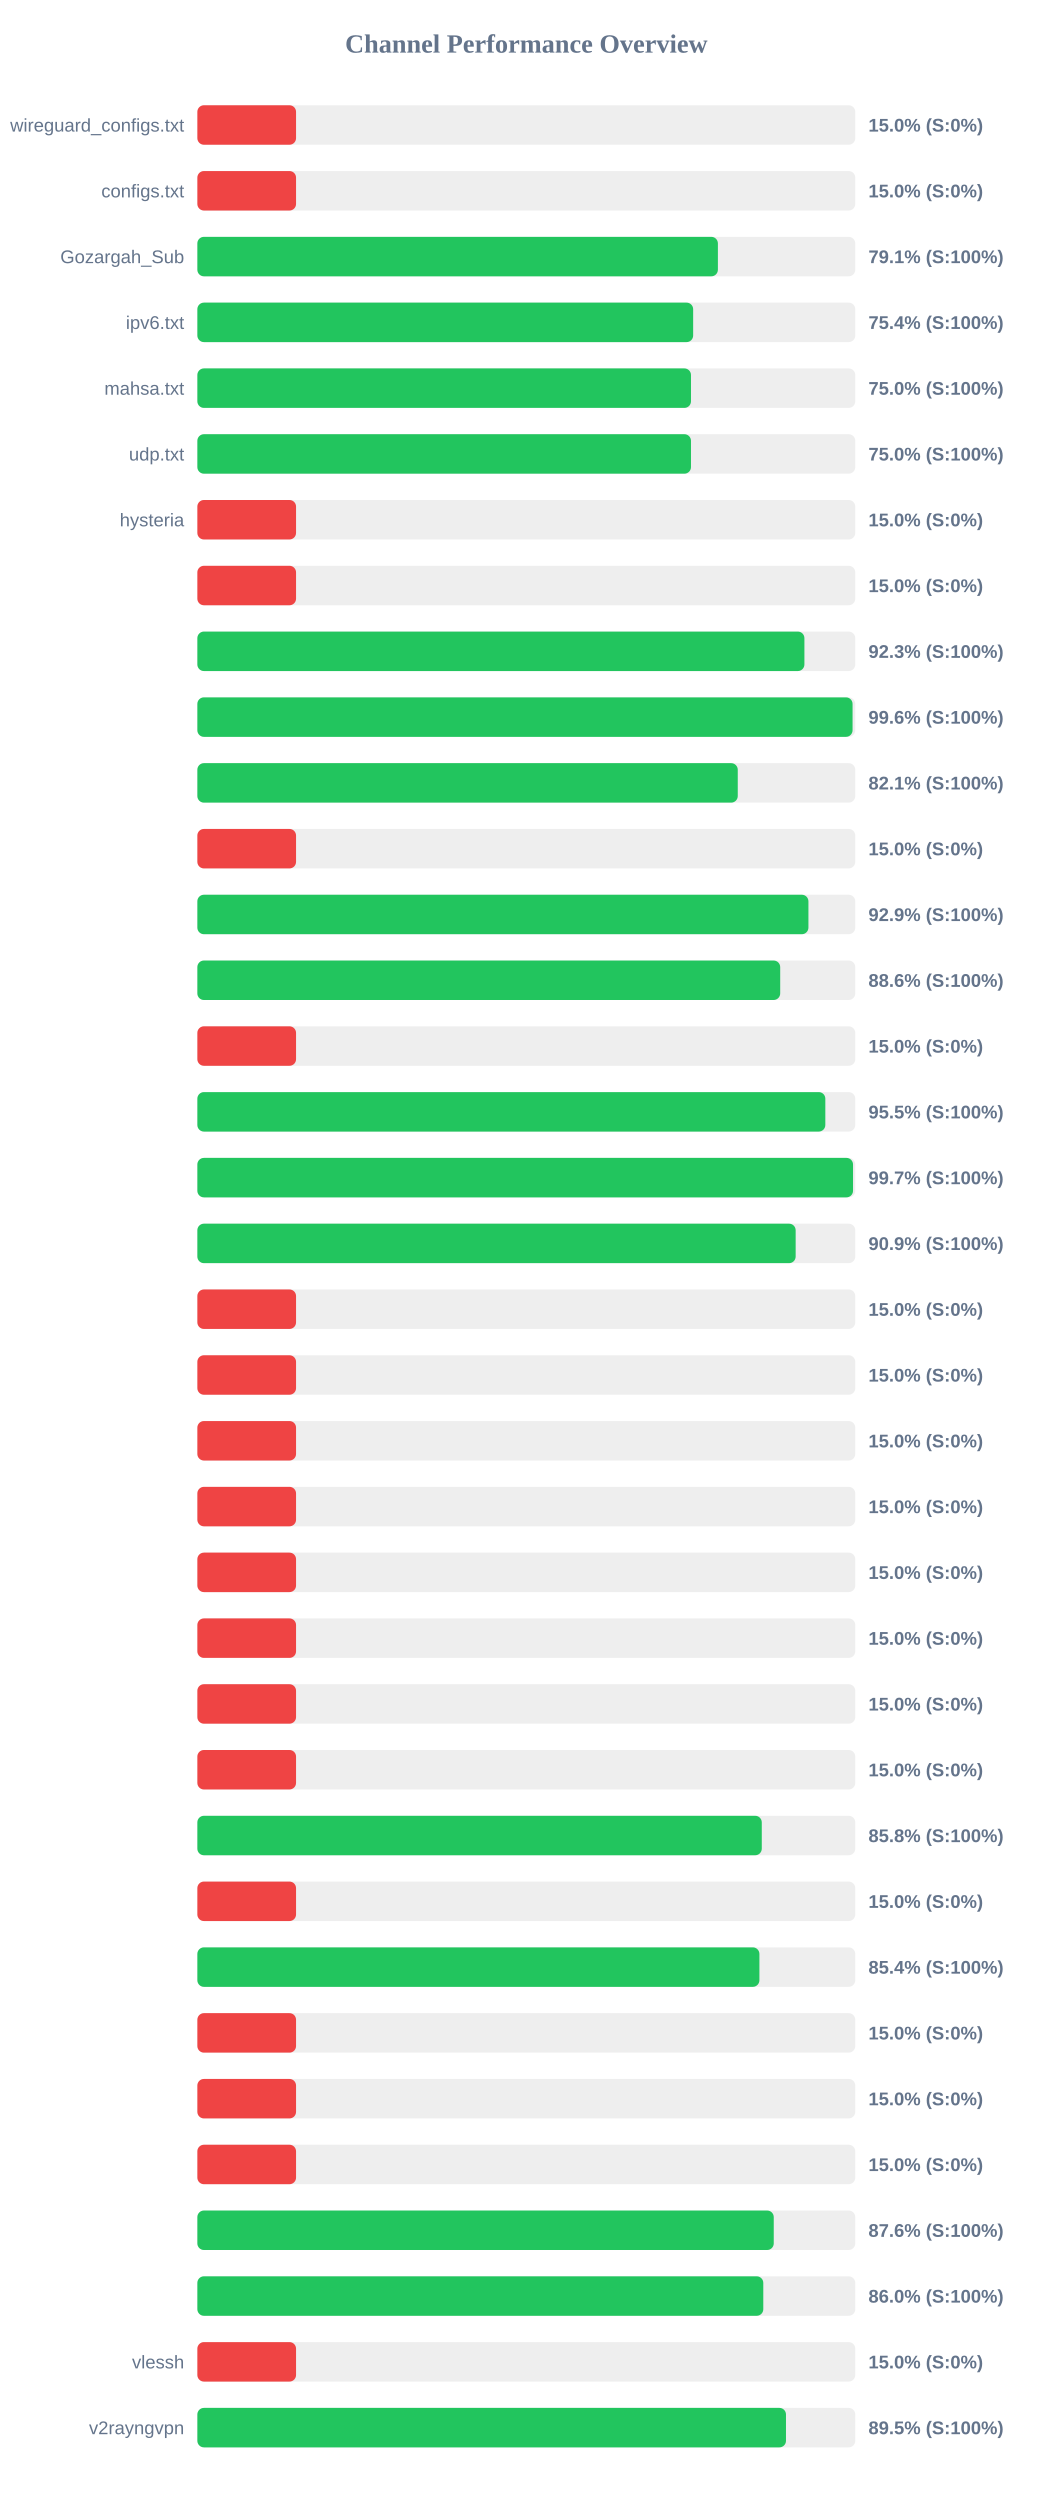
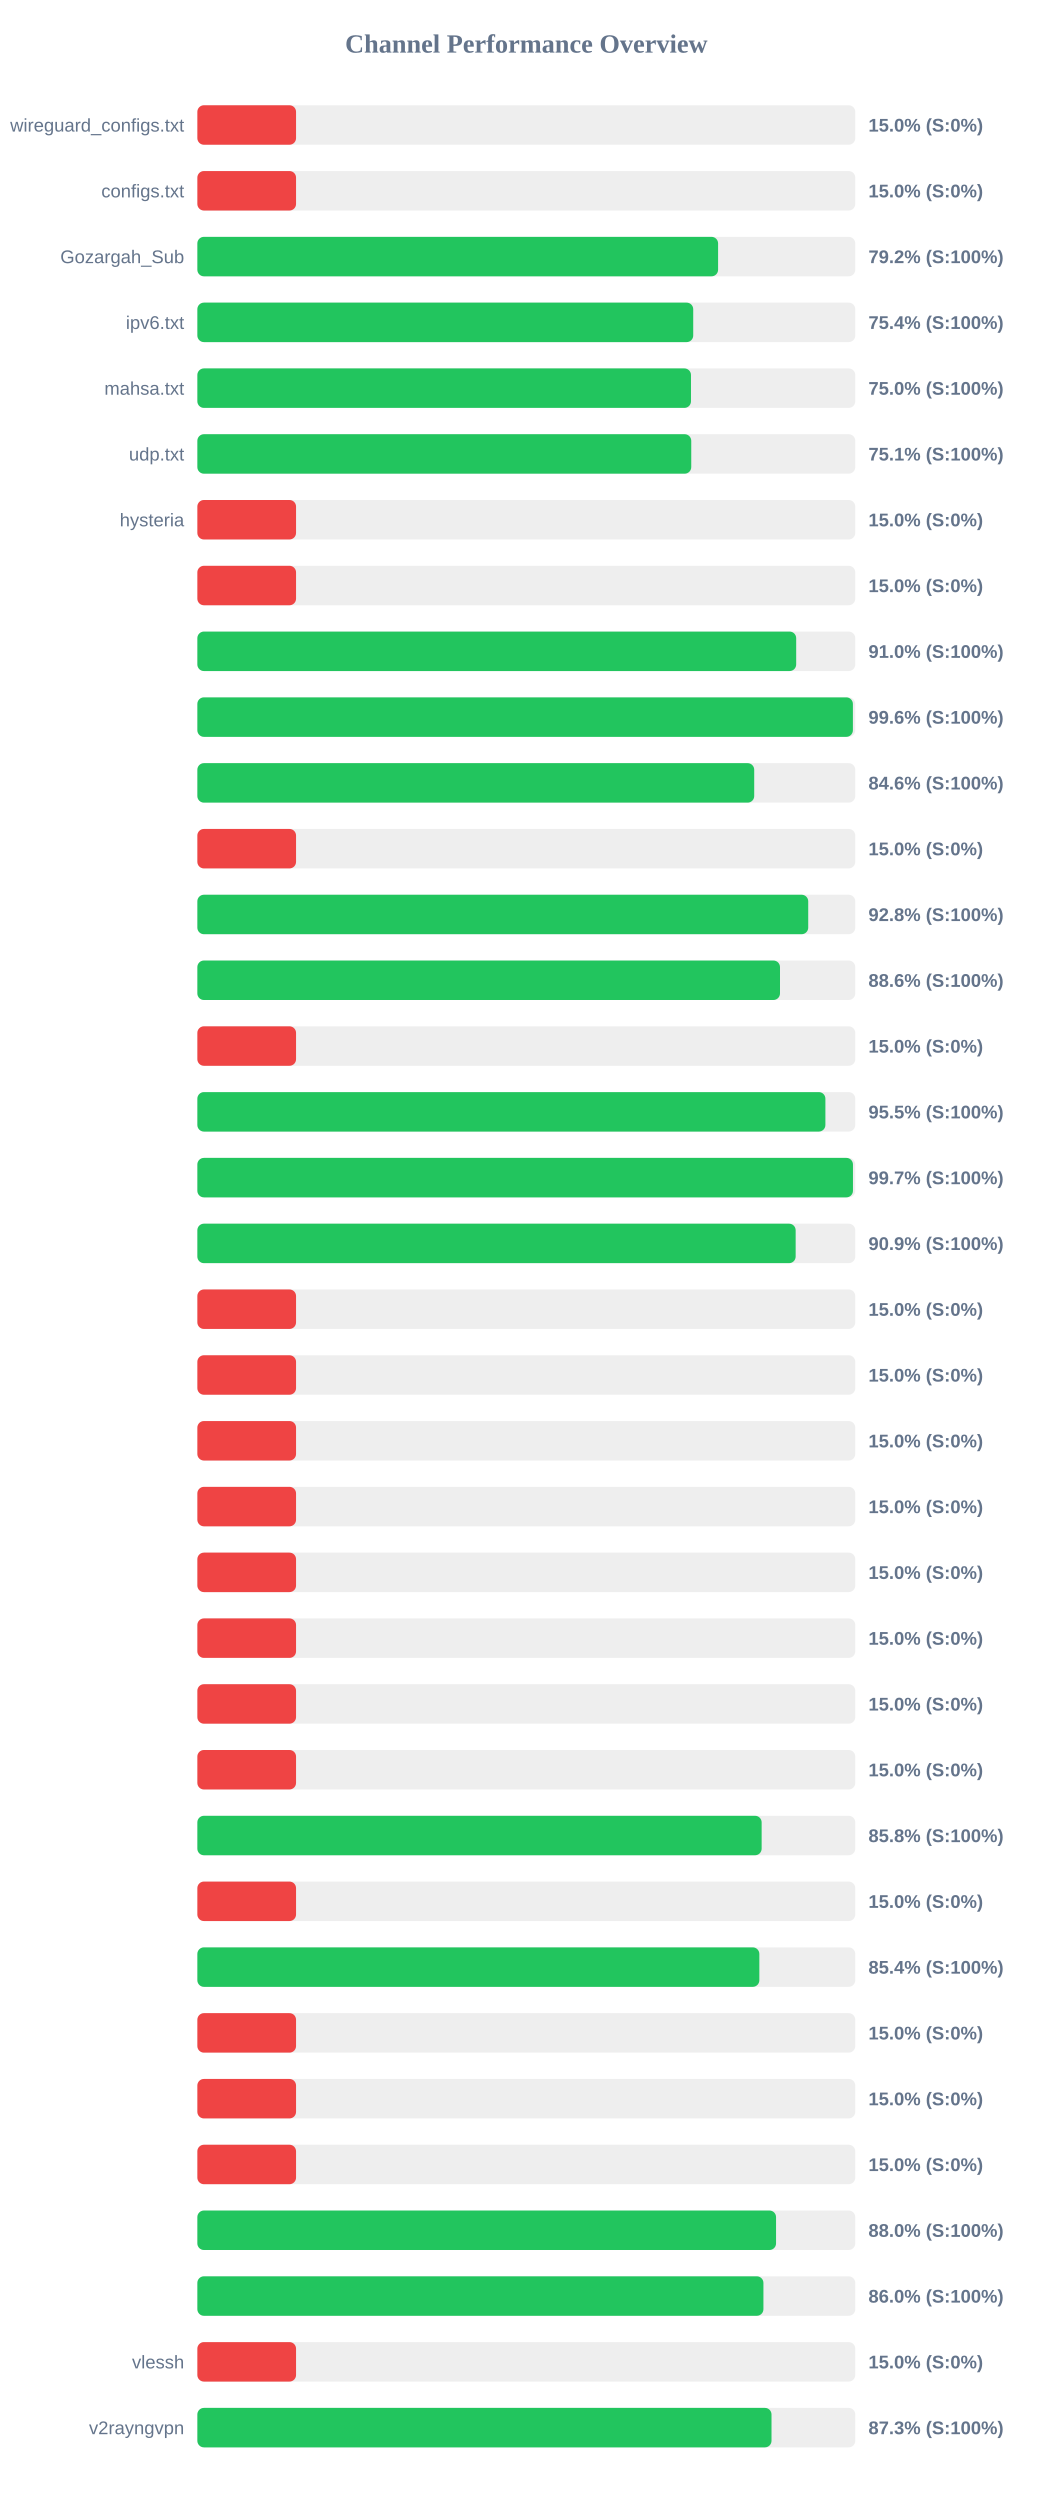
<svg xmlns="http://www.w3.org/2000/svg" width="800" height="1900" version="1.1">
  <style>
        .row { font: 14px Arial; fill: #64748b; }
        .score { font: bold 14px Arial; fill: #64748b; }
    </style>
  <text x="400" y="40" text-anchor="middle" font-size="20px" font-weight="bold" fill="#64748b">Channel Performance Overview</text>
  <rect x="150" y="80" width="500" height="30" fill="#eee" rx="5" />
  <rect x="150" y="80" width="75.0" height="30" fill="#ef4444" rx="5" />
  <text x="140" y="100" text-anchor="end" class="row">wireguard_configs.txt</text>
  <text x="660" y="100" text-anchor="start" class="score">15.0% (S:0%)</text>
  <rect x="150" y="130" width="500" height="30" fill="#eee" rx="5" />
  <rect x="150" y="130" width="75.0" height="30" fill="#ef4444" rx="5" />
  <text x="140" y="150" text-anchor="end" class="row">configs.txt</text>
  <text x="660" y="150" text-anchor="start" class="score">15.0% (S:0%)</text>
  <rect x="150" y="180" width="500" height="30" fill="#eee" rx="5" />
-   <rect x="150" y="180" width="395.6" height="30" fill="#22c55e" rx="5" />
+   <rect x="150" y="180" width="395.75" height="30" fill="#22c55e" rx="5" />
  <text x="140" y="200" text-anchor="end" class="row">Gozargah_Sub</text>
-   <text x="660" y="200" text-anchor="start" class="score">79.1% (S:100%)</text>
+   <text x="660" y="200" text-anchor="start" class="score">79.2% (S:100%)</text>
  <rect x="150" y="230" width="500" height="30" fill="#eee" rx="5" />
-   <rect x="150" y="230" width="376.8" height="30" fill="#22c55e" rx="5" />
+   <rect x="150" y="230" width="376.85" height="30" fill="#22c55e" rx="5" />
  <text x="140" y="250" text-anchor="end" class="row">ipv6.txt</text>
  <text x="660" y="250" text-anchor="start" class="score">75.4% (S:100%)</text>
  <rect x="150" y="280" width="500" height="30" fill="#eee" rx="5" />
  <rect x="150" y="280" width="375.15" height="30" fill="#22c55e" rx="5" />
  <text x="140" y="300" text-anchor="end" class="row">mahsa.txt</text>
  <text x="660" y="300" text-anchor="start" class="score">75.0% (S:100%)</text>
  <rect x="150" y="330" width="500" height="30" fill="#eee" rx="5" />
-   <rect x="150" y="330" width="375.15" height="30" fill="#22c55e" rx="5" />
+   <rect x="150" y="330" width="375.35" height="30" fill="#22c55e" rx="5" />
  <text x="140" y="350" text-anchor="end" class="row">udp.txt</text>
-   <text x="660" y="350" text-anchor="start" class="score">75.0% (S:100%)</text>
+   <text x="660" y="350" text-anchor="start" class="score">75.1% (S:100%)</text>
  <rect x="150" y="380" width="500" height="30" fill="#eee" rx="5" />
  <rect x="150" y="380" width="75.0" height="30" fill="#ef4444" rx="5" />
  <text x="140" y="400" text-anchor="end" class="row">hysteria</text>
  <text x="660" y="400" text-anchor="start" class="score">15.0% (S:0%)</text>
  <rect x="150" y="430" width="500" height="30" fill="#eee" rx="5" />
  <rect x="150" y="430" width="75.0" height="30" fill="#ef4444" rx="5" />
  <text x="140" y="450" text-anchor="end" class="row" />
  <text x="660" y="450" text-anchor="start" class="score">15.0% (S:0%)</text>
  <rect x="150" y="480" width="500" height="30" fill="#eee" rx="5" />
-   <rect x="150" y="480" width="461.35" height="30" fill="#22c55e" rx="5" />
+   <rect x="150" y="480" width="455.1" height="30" fill="#22c55e" rx="5" />
  <text x="140" y="500" text-anchor="end" class="row" />
-   <text x="660" y="500" text-anchor="start" class="score">92.3% (S:100%)</text>
+   <text x="660" y="500" text-anchor="start" class="score">91.0% (S:100%)</text>
  <rect x="150" y="530" width="500" height="30" fill="#eee" rx="5" />
-   <rect x="150" y="530" width="497.95" height="30" fill="#22c55e" rx="5" />
+   <rect x="150" y="530" width="498.2" height="30" fill="#22c55e" rx="5" />
  <text x="140" y="550" text-anchor="end" class="row" />
  <text x="660" y="550" text-anchor="start" class="score">99.6% (S:100%)</text>
  <rect x="150" y="580" width="500" height="30" fill="#eee" rx="5" />
-   <rect x="150" y="580" width="410.7" height="30" fill="#22c55e" rx="5" />
+   <rect x="150" y="580" width="423.2" height="30" fill="#22c55e" rx="5" />
  <text x="140" y="600" text-anchor="end" class="row" />
-   <text x="660" y="600" text-anchor="start" class="score">82.1% (S:100%)</text>
+   <text x="660" y="600" text-anchor="start" class="score">84.6% (S:100%)</text>
  <rect x="150" y="630" width="500" height="30" fill="#eee" rx="5" />
  <rect x="150" y="630" width="75.0" height="30" fill="#ef4444" rx="5" />
  <text x="140" y="650" text-anchor="end" class="row" />
  <text x="660" y="650" text-anchor="start" class="score">15.0% (S:0%)</text>
  <rect x="150" y="680" width="500" height="30" fill="#eee" rx="5" />
-   <rect x="150" y="680" width="464.4" height="30" fill="#22c55e" rx="5" />
+   <rect x="150" y="680" width="464.25" height="30" fill="#22c55e" rx="5" />
  <text x="140" y="700" text-anchor="end" class="row" />
-   <text x="660" y="700" text-anchor="start" class="score">92.9% (S:100%)</text>
+   <text x="660" y="700" text-anchor="start" class="score">92.8% (S:100%)</text>
  <rect x="150" y="730" width="500" height="30" fill="#eee" rx="5" />
-   <rect x="150" y="730" width="442.95" height="30" fill="#22c55e" rx="5" />
+   <rect x="150" y="730" width="442.8" height="30" fill="#22c55e" rx="5" />
  <text x="140" y="750" text-anchor="end" class="row" />
  <text x="660" y="750" text-anchor="start" class="score">88.6% (S:100%)</text>
  <rect x="150" y="780" width="500" height="30" fill="#eee" rx="5" />
  <rect x="150" y="780" width="75.0" height="30" fill="#ef4444" rx="5" />
  <text x="140" y="800" text-anchor="end" class="row" />
  <text x="660" y="800" text-anchor="start" class="score">15.0% (S:0%)</text>
  <rect x="150" y="830" width="500" height="30" fill="#eee" rx="5" />
-   <rect x="150" y="830" width="477.25" height="30" fill="#22c55e" rx="5" />
+   <rect x="150" y="830" width="477.3" height="30" fill="#22c55e" rx="5" />
  <text x="140" y="850" text-anchor="end" class="row" />
  <text x="660" y="850" text-anchor="start" class="score">95.5% (S:100%)</text>
  <rect x="150" y="880" width="500" height="30" fill="#eee" rx="5" />
-   <rect x="150" y="880" width="498.3" height="30" fill="#22c55e" rx="5" />
+   <rect x="150" y="880" width="498.25" height="30" fill="#22c55e" rx="5" />
  <text x="140" y="900" text-anchor="end" class="row" />
  <text x="660" y="900" text-anchor="start" class="score">99.7% (S:100%)</text>
  <rect x="150" y="930" width="500" height="30" fill="#eee" rx="5" />
  <rect x="150" y="930" width="454.7" height="30" fill="#22c55e" rx="5" />
  <text x="140" y="950" text-anchor="end" class="row" />
  <text x="660" y="950" text-anchor="start" class="score">90.9% (S:100%)</text>
  <rect x="150" y="980" width="500" height="30" fill="#eee" rx="5" />
  <rect x="150" y="980" width="75.0" height="30" fill="#ef4444" rx="5" />
  <text x="140" y="1000" text-anchor="end" class="row" />
  <text x="660" y="1000" text-anchor="start" class="score">15.0% (S:0%)</text>
  <rect x="150" y="1030" width="500" height="30" fill="#eee" rx="5" />
  <rect x="150" y="1030" width="75.0" height="30" fill="#ef4444" rx="5" />
  <text x="140" y="1050" text-anchor="end" class="row" />
  <text x="660" y="1050" text-anchor="start" class="score">15.0% (S:0%)</text>
  <rect x="150" y="1080" width="500" height="30" fill="#eee" rx="5" />
  <rect x="150" y="1080" width="75.0" height="30" fill="#ef4444" rx="5" />
  <text x="140" y="1100" text-anchor="end" class="row" />
  <text x="660" y="1100" text-anchor="start" class="score">15.0% (S:0%)</text>
  <rect x="150" y="1130" width="500" height="30" fill="#eee" rx="5" />
  <rect x="150" y="1130" width="75.0" height="30" fill="#ef4444" rx="5" />
  <text x="140" y="1150" text-anchor="end" class="row" />
  <text x="660" y="1150" text-anchor="start" class="score">15.0% (S:0%)</text>
  <rect x="150" y="1180" width="500" height="30" fill="#eee" rx="5" />
  <rect x="150" y="1180" width="75.0" height="30" fill="#ef4444" rx="5" />
  <text x="140" y="1200" text-anchor="end" class="row" />
  <text x="660" y="1200" text-anchor="start" class="score">15.0% (S:0%)</text>
  <rect x="150" y="1230" width="500" height="30" fill="#eee" rx="5" />
  <rect x="150" y="1230" width="75.0" height="30" fill="#ef4444" rx="5" />
  <text x="140" y="1250" text-anchor="end" class="row" />
  <text x="660" y="1250" text-anchor="start" class="score">15.0% (S:0%)</text>
  <rect x="150" y="1280" width="500" height="30" fill="#eee" rx="5" />
  <rect x="150" y="1280" width="75.0" height="30" fill="#ef4444" rx="5" />
  <text x="140" y="1300" text-anchor="end" class="row" />
  <text x="660" y="1300" text-anchor="start" class="score">15.0% (S:0%)</text>
  <rect x="150" y="1330" width="500" height="30" fill="#eee" rx="5" />
  <rect x="150" y="1330" width="75.0" height="30" fill="#ef4444" rx="5" />
  <text x="140" y="1350" text-anchor="end" class="row" />
  <text x="660" y="1350" text-anchor="start" class="score">15.0% (S:0%)</text>
  <rect x="150" y="1380" width="500" height="30" fill="#eee" rx="5" />
-   <rect x="150" y="1380" width="428.95" height="30" fill="#22c55e" rx="5" />
+   <rect x="150" y="1380" width="428.85" height="30" fill="#22c55e" rx="5" />
  <text x="140" y="1400" text-anchor="end" class="row" />
  <text x="660" y="1400" text-anchor="start" class="score">85.8% (S:100%)</text>
  <rect x="150" y="1430" width="500" height="30" fill="#eee" rx="5" />
  <rect x="150" y="1430" width="75.0" height="30" fill="#ef4444" rx="5" />
  <text x="140" y="1450" text-anchor="end" class="row" />
  <text x="660" y="1450" text-anchor="start" class="score">15.0% (S:0%)</text>
  <rect x="150" y="1480" width="500" height="30" fill="#eee" rx="5" />
-   <rect x="150" y="1480" width="427.15" height="30" fill="#22c55e" rx="5" />
+   <rect x="150" y="1480" width="427.1" height="30" fill="#22c55e" rx="5" />
  <text x="140" y="1500" text-anchor="end" class="row" />
  <text x="660" y="1500" text-anchor="start" class="score">85.4% (S:100%)</text>
  <rect x="150" y="1530" width="500" height="30" fill="#eee" rx="5" />
  <rect x="150" y="1530" width="75.0" height="30" fill="#ef4444" rx="5" />
  <text x="140" y="1550" text-anchor="end" class="row" />
  <text x="660" y="1550" text-anchor="start" class="score">15.0% (S:0%)</text>
  <rect x="150" y="1580" width="500" height="30" fill="#eee" rx="5" />
  <rect x="150" y="1580" width="75.0" height="30" fill="#ef4444" rx="5" />
  <text x="140" y="1600" text-anchor="end" class="row" />
  <text x="660" y="1600" text-anchor="start" class="score">15.0% (S:0%)</text>
  <rect x="150" y="1630" width="500" height="30" fill="#eee" rx="5" />
  <rect x="150" y="1630" width="75.0" height="30" fill="#ef4444" rx="5" />
  <text x="140" y="1650" text-anchor="end" class="row" />
  <text x="660" y="1650" text-anchor="start" class="score">15.0% (S:0%)</text>
  <rect x="150" y="1680" width="500" height="30" fill="#eee" rx="5" />
-   <rect x="150" y="1680" width="438.05" height="30" fill="#22c55e" rx="5" />
+   <rect x="150" y="1680" width="439.8" height="30" fill="#22c55e" rx="5" />
  <text x="140" y="1700" text-anchor="end" class="row" />
-   <text x="660" y="1700" text-anchor="start" class="score">87.6% (S:100%)</text>
+   <text x="660" y="1700" text-anchor="start" class="score">88.0% (S:100%)</text>
  <rect x="150" y="1730" width="500" height="30" fill="#eee" rx="5" />
-   <rect x="150" y="1730" width="430.1" height="30" fill="#22c55e" rx="5" />
+   <rect x="150" y="1730" width="430.2" height="30" fill="#22c55e" rx="5" />
  <text x="140" y="1750" text-anchor="end" class="row" />
  <text x="660" y="1750" text-anchor="start" class="score">86.0% (S:100%)</text>
  <rect x="150" y="1780" width="500" height="30" fill="#eee" rx="5" />
  <rect x="150" y="1780" width="75.0" height="30" fill="#ef4444" rx="5" />
  <text x="140" y="1800" text-anchor="end" class="row">vlessh</text>
  <text x="660" y="1800" text-anchor="start" class="score">15.0% (S:0%)</text>
  <rect x="150" y="1830" width="500" height="30" fill="#eee" rx="5" />
-   <rect x="150" y="1830" width="447.35" height="30" fill="#22c55e" rx="5" />
+   <rect x="150" y="1830" width="436.35" height="30" fill="#22c55e" rx="5" />
  <text x="140" y="1850" text-anchor="end" class="row">v2rayngvpn</text>
-   <text x="660" y="1850" text-anchor="start" class="score">89.5% (S:100%)</text>
+   <text x="660" y="1850" text-anchor="start" class="score">87.3% (S:100%)</text>
</svg>
